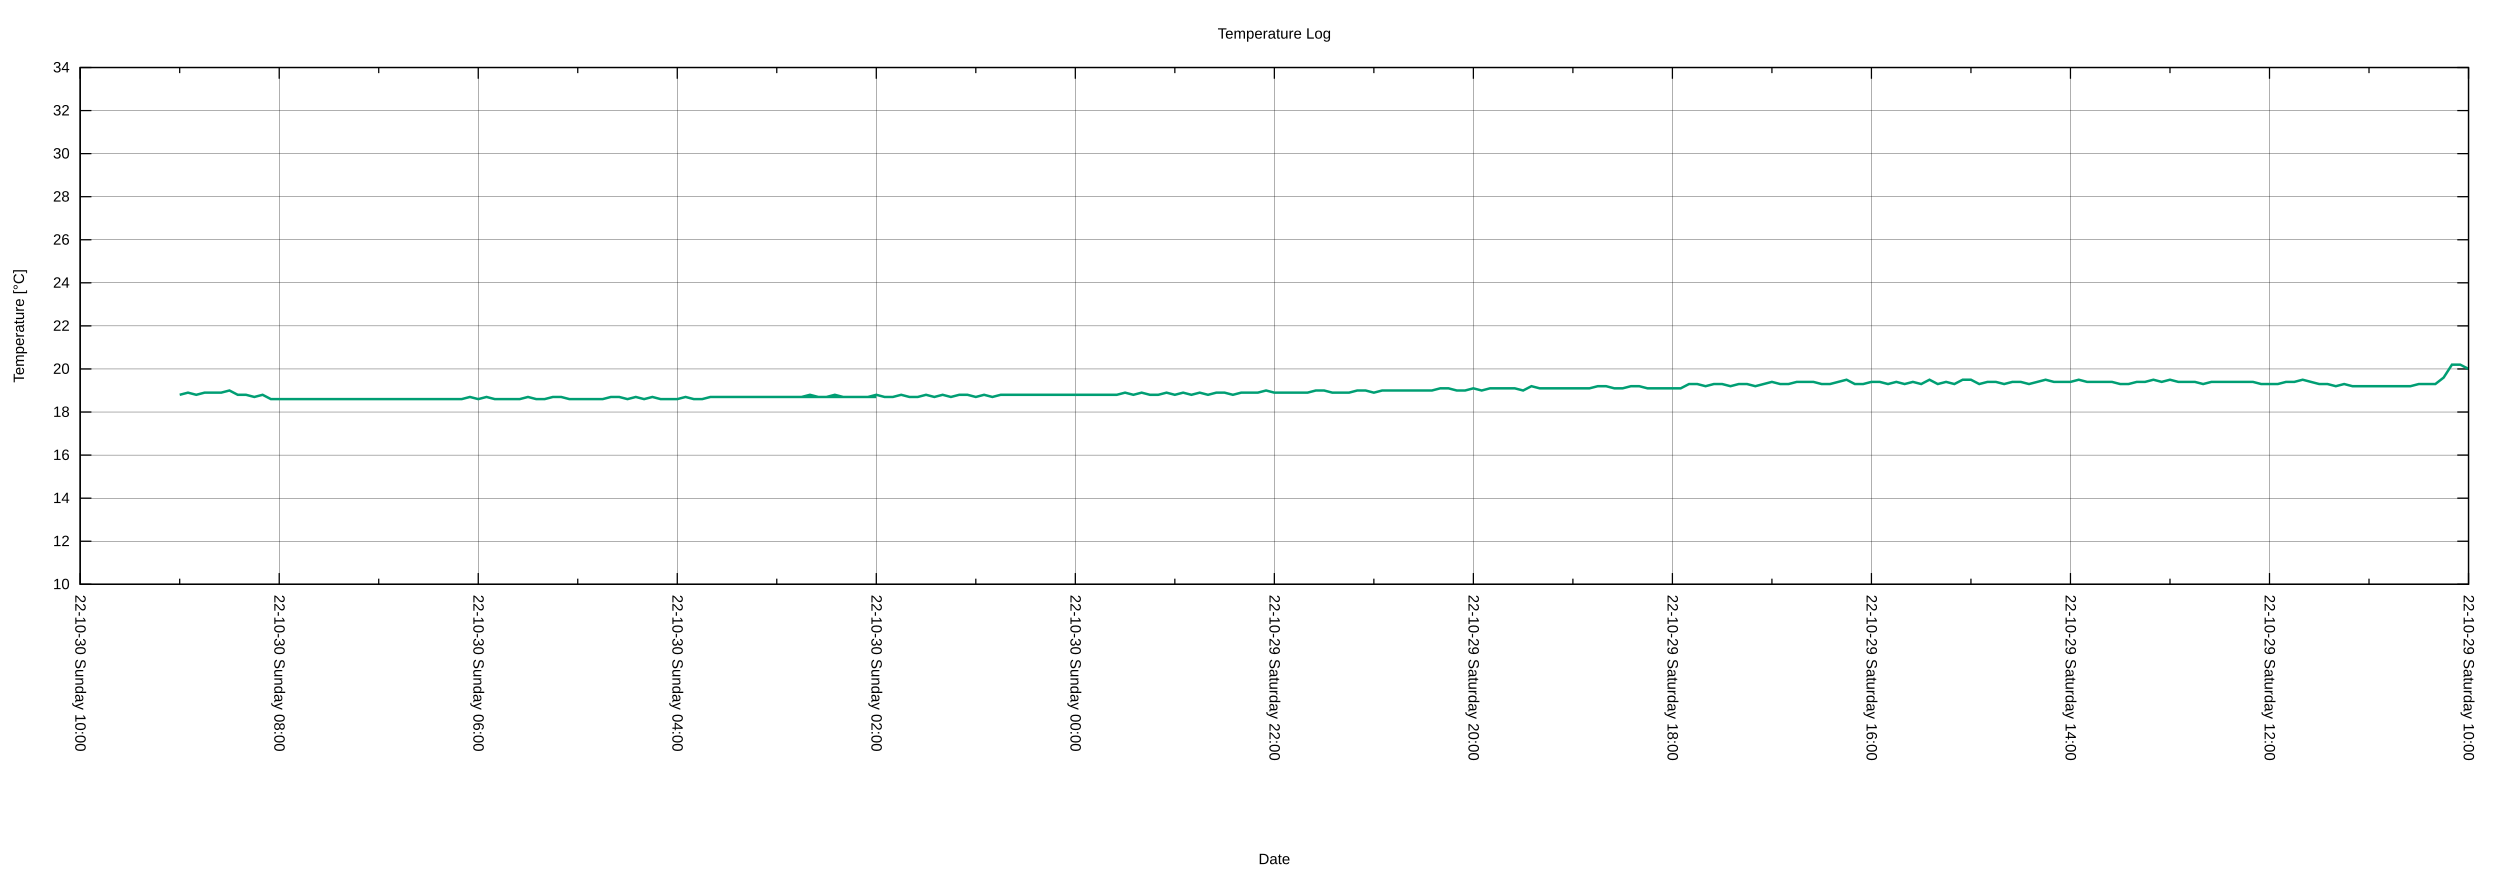
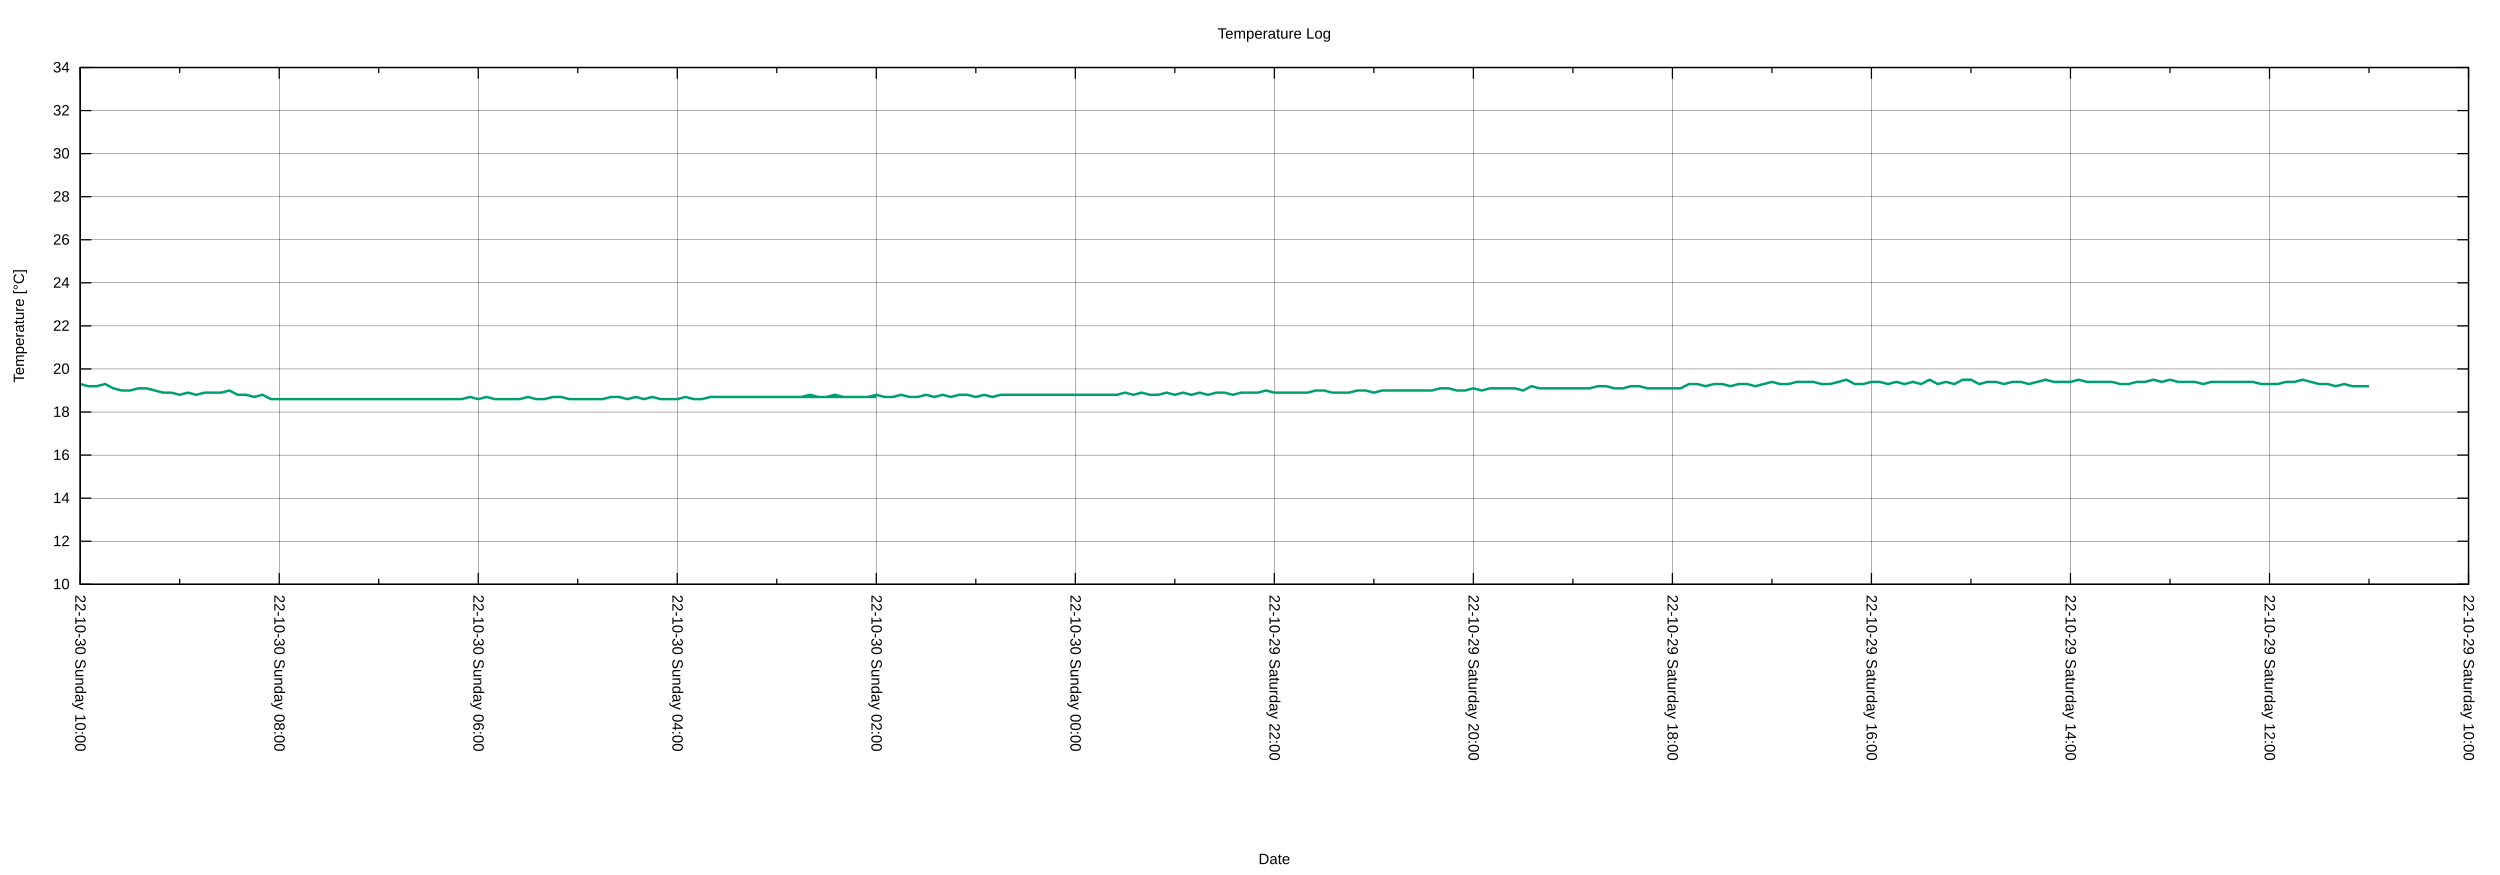
<svg xmlns="http://www.w3.org/2000/svg" xmlns:xlink="http://www.w3.org/1999/xlink" width="2000" height="700" viewBox="0 0 2000 700">
  <g id="gnuplot_canvas">
    <rect x="0" y="0" width="2000" height="700" fill="none" />
    <defs>
      <circle id="gpDot" r="0.5" stroke-width="0.5" stroke="currentColor" />
      <path id="gpPt0" stroke-width="0.222" stroke="currentColor" d="M-1,0 h2 M0,-1 v2" />
      <path id="gpPt1" stroke-width="0.222" stroke="currentColor" d="M-1,-1 L1,1 M1,-1 L-1,1" />
      <path id="gpPt2" stroke-width="0.222" stroke="currentColor" d="M-1,0 L1,0 M0,-1 L0,1 M-1,-1 L1,1 M-1,1 L1,-1" />
      <rect id="gpPt3" stroke-width="0.222" stroke="currentColor" x="-1" y="-1" width="2" height="2" />
      <rect id="gpPt4" stroke-width="0.222" stroke="currentColor" fill="currentColor" x="-1" y="-1" width="2" height="2" />
      <circle id="gpPt5" stroke-width="0.222" stroke="currentColor" cx="0" cy="0" r="1" />
      <use xlink:href="#gpPt5" id="gpPt6" fill="currentColor" stroke="none" />
      <path id="gpPt7" stroke-width="0.222" stroke="currentColor" d="M0,-1.33 L-1.33,0.67 L1.33,0.67 z" />
      <use xlink:href="#gpPt7" id="gpPt8" fill="currentColor" stroke="none" />
      <use xlink:href="#gpPt7" id="gpPt9" stroke="currentColor" transform="rotate(180)" />
      <use xlink:href="#gpPt9" id="gpPt10" fill="currentColor" stroke="none" />
      <use xlink:href="#gpPt3" id="gpPt11" stroke="currentColor" transform="rotate(45)" />
      <use xlink:href="#gpPt11" id="gpPt12" fill="currentColor" stroke="none" />
      <path id="gpPt13" stroke-width="0.222" stroke="currentColor" d="M0,1.330 L1.265,0.411 L0.782,-1.067 L-0.782,-1.076 L-1.265,0.411 z" />
      <use xlink:href="#gpPt13" id="gpPt14" fill="currentColor" stroke="none" />
      <filter id="textbox" filterUnits="objectBoundingBox" x="0" y="0" height="1" width="1">
        <feFlood flood-color="white" flood-opacity="1" result="bgnd" />
        <feComposite in="SourceGraphic" in2="bgnd" operator="atop" />
      </filter>
      <filter id="greybox" filterUnits="objectBoundingBox" x="0" y="0" height="1" width="1">
        <feFlood flood-color="lightgrey" flood-opacity="1" result="grey" />
        <feComposite in="SourceGraphic" in2="grey" operator="atop" />
      </filter>
    </defs>
    <g fill="none" color="white" stroke="currentColor" stroke-width="1.00" stroke-linecap="butt" stroke-linejoin="miter">
</g>
    <g fill="none" color="black" stroke="currentColor" stroke-width="1.00" stroke-linecap="butt" stroke-linejoin="miter">
</g>
    <g fill="none" color="black" stroke="black" stroke-width="0.25" stroke-linecap="butt" stroke-linejoin="miter">
</g>
    <g fill="none" color="black" stroke="currentColor" stroke-width="0.25" stroke-linecap="butt" stroke-linejoin="miter">
      <path stroke="black" class="gridline" d="M64.14,467.43 L1974.82,467.43  " />
    </g>
    <g fill="none" color="black" stroke="black" stroke-width="1.00" stroke-linecap="butt" stroke-linejoin="miter">
</g>
    <g fill="none" color="black" stroke="currentColor" stroke-width="1.00" stroke-linecap="butt" stroke-linejoin="miter">
      <path stroke="black" d="M64.14,467.43 L73.14,467.43 M1974.82,467.43 L1965.82,467.43  " />
      <g transform="translate(55.75,471.33)" stroke="none" fill="black" font-family="Arial" font-size="12.00" text-anchor="end">
        <text>
          <tspan font-family="Arial"> 10</tspan>
        </text>
      </g>
    </g>
    <g fill="none" color="black" stroke="currentColor" stroke-width="1.00" stroke-linecap="butt" stroke-linejoin="miter">
</g>
    <g fill="none" color="black" stroke="black" stroke-width="0.25" stroke-linecap="butt" stroke-linejoin="miter">
</g>
    <g fill="none" color="black" stroke="currentColor" stroke-width="0.25" stroke-linecap="butt" stroke-linejoin="miter">
      <path stroke="black" class="gridline" d="M64.14,432.98 L1974.82,432.98  " />
    </g>
    <g fill="none" color="black" stroke="black" stroke-width="1.00" stroke-linecap="butt" stroke-linejoin="miter">
</g>
    <g fill="none" color="black" stroke="currentColor" stroke-width="1.00" stroke-linecap="butt" stroke-linejoin="miter">
      <path stroke="black" d="M64.14,432.98 L73.14,432.98 M1974.82,432.98 L1965.82,432.98  " />
      <g transform="translate(55.75,436.88)" stroke="none" fill="black" font-family="Arial" font-size="12.00" text-anchor="end">
        <text>
          <tspan font-family="Arial"> 12</tspan>
        </text>
      </g>
    </g>
    <g fill="none" color="black" stroke="currentColor" stroke-width="1.00" stroke-linecap="butt" stroke-linejoin="miter">
</g>
    <g fill="none" color="black" stroke="black" stroke-width="0.25" stroke-linecap="butt" stroke-linejoin="miter">
</g>
    <g fill="none" color="black" stroke="currentColor" stroke-width="0.25" stroke-linecap="butt" stroke-linejoin="miter">
      <path stroke="black" class="gridline" d="M64.14,398.53 L1974.82,398.53  " />
    </g>
    <g fill="none" color="black" stroke="black" stroke-width="1.00" stroke-linecap="butt" stroke-linejoin="miter">
</g>
    <g fill="none" color="black" stroke="currentColor" stroke-width="1.00" stroke-linecap="butt" stroke-linejoin="miter">
      <path stroke="black" d="M64.14,398.53 L73.14,398.53 M1974.82,398.53 L1965.82,398.53  " />
      <g transform="translate(55.75,402.43)" stroke="none" fill="black" font-family="Arial" font-size="12.00" text-anchor="end">
        <text>
          <tspan font-family="Arial"> 14</tspan>
        </text>
      </g>
    </g>
    <g fill="none" color="black" stroke="currentColor" stroke-width="1.00" stroke-linecap="butt" stroke-linejoin="miter">
</g>
    <g fill="none" color="black" stroke="black" stroke-width="0.25" stroke-linecap="butt" stroke-linejoin="miter">
</g>
    <g fill="none" color="black" stroke="currentColor" stroke-width="0.25" stroke-linecap="butt" stroke-linejoin="miter">
      <path stroke="black" class="gridline" d="M64.14,364.07 L1974.82,364.07  " />
    </g>
    <g fill="none" color="black" stroke="black" stroke-width="1.00" stroke-linecap="butt" stroke-linejoin="miter">
</g>
    <g fill="none" color="black" stroke="currentColor" stroke-width="1.00" stroke-linecap="butt" stroke-linejoin="miter">
      <path stroke="black" d="M64.14,364.07 L73.14,364.07 M1974.82,364.07 L1965.82,364.07  " />
      <g transform="translate(55.75,367.97)" stroke="none" fill="black" font-family="Arial" font-size="12.00" text-anchor="end">
        <text>
          <tspan font-family="Arial"> 16</tspan>
        </text>
      </g>
    </g>
    <g fill="none" color="black" stroke="currentColor" stroke-width="1.00" stroke-linecap="butt" stroke-linejoin="miter">
</g>
    <g fill="none" color="black" stroke="black" stroke-width="0.25" stroke-linecap="butt" stroke-linejoin="miter">
</g>
    <g fill="none" color="black" stroke="currentColor" stroke-width="0.25" stroke-linecap="butt" stroke-linejoin="miter">
      <path stroke="black" class="gridline" d="M64.14,329.62 L1974.82,329.62  " />
    </g>
    <g fill="none" color="black" stroke="black" stroke-width="1.00" stroke-linecap="butt" stroke-linejoin="miter">
</g>
    <g fill="none" color="black" stroke="currentColor" stroke-width="1.00" stroke-linecap="butt" stroke-linejoin="miter">
      <path stroke="black" d="M64.14,329.62 L73.14,329.62 M1974.82,329.62 L1965.82,329.62  " />
      <g transform="translate(55.75,333.52)" stroke="none" fill="black" font-family="Arial" font-size="12.00" text-anchor="end">
        <text>
          <tspan font-family="Arial"> 18</tspan>
        </text>
      </g>
    </g>
    <g fill="none" color="black" stroke="currentColor" stroke-width="1.00" stroke-linecap="butt" stroke-linejoin="miter">
</g>
    <g fill="none" color="black" stroke="black" stroke-width="0.25" stroke-linecap="butt" stroke-linejoin="miter">
</g>
    <g fill="none" color="black" stroke="currentColor" stroke-width="0.25" stroke-linecap="butt" stroke-linejoin="miter">
      <path stroke="black" class="gridline" d="M64.14,295.17 L1974.82,295.17  " />
    </g>
    <g fill="none" color="black" stroke="black" stroke-width="1.00" stroke-linecap="butt" stroke-linejoin="miter">
</g>
    <g fill="none" color="black" stroke="currentColor" stroke-width="1.00" stroke-linecap="butt" stroke-linejoin="miter">
      <path stroke="black" d="M64.14,295.17 L73.14,295.17 M1974.82,295.17 L1965.82,295.17  " />
      <g transform="translate(55.75,299.07)" stroke="none" fill="black" font-family="Arial" font-size="12.00" text-anchor="end">
        <text>
          <tspan font-family="Arial"> 20</tspan>
        </text>
      </g>
    </g>
    <g fill="none" color="black" stroke="currentColor" stroke-width="1.00" stroke-linecap="butt" stroke-linejoin="miter">
</g>
    <g fill="none" color="black" stroke="black" stroke-width="0.25" stroke-linecap="butt" stroke-linejoin="miter">
</g>
    <g fill="none" color="black" stroke="currentColor" stroke-width="0.25" stroke-linecap="butt" stroke-linejoin="miter">
      <path stroke="black" class="gridline" d="M64.14,260.72 L1974.82,260.72  " />
    </g>
    <g fill="none" color="black" stroke="black" stroke-width="1.00" stroke-linecap="butt" stroke-linejoin="miter">
</g>
    <g fill="none" color="black" stroke="currentColor" stroke-width="1.00" stroke-linecap="butt" stroke-linejoin="miter">
      <path stroke="black" d="M64.14,260.72 L73.14,260.72 M1974.82,260.72 L1965.82,260.72  " />
      <g transform="translate(55.75,264.62)" stroke="none" fill="black" font-family="Arial" font-size="12.00" text-anchor="end">
        <text>
          <tspan font-family="Arial"> 22</tspan>
        </text>
      </g>
    </g>
    <g fill="none" color="black" stroke="currentColor" stroke-width="1.00" stroke-linecap="butt" stroke-linejoin="miter">
</g>
    <g fill="none" color="black" stroke="black" stroke-width="0.25" stroke-linecap="butt" stroke-linejoin="miter">
</g>
    <g fill="none" color="black" stroke="currentColor" stroke-width="0.25" stroke-linecap="butt" stroke-linejoin="miter">
      <path stroke="black" class="gridline" d="M64.14,226.27 L1974.82,226.27  " />
    </g>
    <g fill="none" color="black" stroke="black" stroke-width="1.00" stroke-linecap="butt" stroke-linejoin="miter">
</g>
    <g fill="none" color="black" stroke="currentColor" stroke-width="1.00" stroke-linecap="butt" stroke-linejoin="miter">
      <path stroke="black" d="M64.14,226.27 L73.14,226.27 M1974.82,226.27 L1965.82,226.27  " />
      <g transform="translate(55.75,230.17)" stroke="none" fill="black" font-family="Arial" font-size="12.00" text-anchor="end">
        <text>
          <tspan font-family="Arial"> 24</tspan>
        </text>
      </g>
    </g>
    <g fill="none" color="black" stroke="currentColor" stroke-width="1.00" stroke-linecap="butt" stroke-linejoin="miter">
</g>
    <g fill="none" color="black" stroke="black" stroke-width="0.25" stroke-linecap="butt" stroke-linejoin="miter">
</g>
    <g fill="none" color="black" stroke="currentColor" stroke-width="0.25" stroke-linecap="butt" stroke-linejoin="miter">
      <path stroke="black" class="gridline" d="M64.14,191.82 L1974.82,191.82  " />
    </g>
    <g fill="none" color="black" stroke="black" stroke-width="1.00" stroke-linecap="butt" stroke-linejoin="miter">
</g>
    <g fill="none" color="black" stroke="currentColor" stroke-width="1.00" stroke-linecap="butt" stroke-linejoin="miter">
      <path stroke="black" d="M64.14,191.82 L73.14,191.82 M1974.82,191.82 L1965.82,191.82  " />
      <g transform="translate(55.75,195.72)" stroke="none" fill="black" font-family="Arial" font-size="12.00" text-anchor="end">
        <text>
          <tspan font-family="Arial"> 26</tspan>
        </text>
      </g>
    </g>
    <g fill="none" color="black" stroke="currentColor" stroke-width="1.00" stroke-linecap="butt" stroke-linejoin="miter">
</g>
    <g fill="none" color="black" stroke="black" stroke-width="0.25" stroke-linecap="butt" stroke-linejoin="miter">
</g>
    <g fill="none" color="black" stroke="currentColor" stroke-width="0.25" stroke-linecap="butt" stroke-linejoin="miter">
      <path stroke="black" class="gridline" d="M64.14,157.36 L1974.82,157.36  " />
    </g>
    <g fill="none" color="black" stroke="black" stroke-width="1.00" stroke-linecap="butt" stroke-linejoin="miter">
</g>
    <g fill="none" color="black" stroke="currentColor" stroke-width="1.00" stroke-linecap="butt" stroke-linejoin="miter">
      <path stroke="black" d="M64.14,157.36 L73.14,157.36 M1974.82,157.36 L1965.82,157.36  " />
      <g transform="translate(55.75,161.26)" stroke="none" fill="black" font-family="Arial" font-size="12.00" text-anchor="end">
        <text>
          <tspan font-family="Arial"> 28</tspan>
        </text>
      </g>
    </g>
    <g fill="none" color="black" stroke="currentColor" stroke-width="1.00" stroke-linecap="butt" stroke-linejoin="miter">
</g>
    <g fill="none" color="black" stroke="black" stroke-width="0.25" stroke-linecap="butt" stroke-linejoin="miter">
</g>
    <g fill="none" color="black" stroke="currentColor" stroke-width="0.25" stroke-linecap="butt" stroke-linejoin="miter">
      <path stroke="black" class="gridline" d="M64.14,122.91 L1974.82,122.91  " />
    </g>
    <g fill="none" color="black" stroke="black" stroke-width="1.00" stroke-linecap="butt" stroke-linejoin="miter">
</g>
    <g fill="none" color="black" stroke="currentColor" stroke-width="1.00" stroke-linecap="butt" stroke-linejoin="miter">
      <path stroke="black" d="M64.14,122.91 L73.14,122.91 M1974.82,122.91 L1965.82,122.91  " />
      <g transform="translate(55.75,126.81)" stroke="none" fill="black" font-family="Arial" font-size="12.00" text-anchor="end">
        <text>
          <tspan font-family="Arial"> 30</tspan>
        </text>
      </g>
    </g>
    <g fill="none" color="black" stroke="currentColor" stroke-width="1.00" stroke-linecap="butt" stroke-linejoin="miter">
</g>
    <g fill="none" color="black" stroke="black" stroke-width="0.25" stroke-linecap="butt" stroke-linejoin="miter">
</g>
    <g fill="none" color="black" stroke="currentColor" stroke-width="0.25" stroke-linecap="butt" stroke-linejoin="miter">
      <path stroke="black" class="gridline" d="M64.14,88.46 L1974.82,88.46  " />
    </g>
    <g fill="none" color="black" stroke="black" stroke-width="1.00" stroke-linecap="butt" stroke-linejoin="miter">
</g>
    <g fill="none" color="black" stroke="currentColor" stroke-width="1.00" stroke-linecap="butt" stroke-linejoin="miter">
      <path stroke="black" d="M64.14,88.46 L73.14,88.46 M1974.82,88.46 L1965.82,88.46  " />
      <g transform="translate(55.75,92.36)" stroke="none" fill="black" font-family="Arial" font-size="12.00" text-anchor="end">
        <text>
          <tspan font-family="Arial"> 32</tspan>
        </text>
      </g>
    </g>
    <g fill="none" color="black" stroke="currentColor" stroke-width="1.00" stroke-linecap="butt" stroke-linejoin="miter">
</g>
    <g fill="none" color="black" stroke="black" stroke-width="0.25" stroke-linecap="butt" stroke-linejoin="miter">
</g>
    <g fill="none" color="black" stroke="currentColor" stroke-width="0.25" stroke-linecap="butt" stroke-linejoin="miter">
      <path stroke="black" class="gridline" d="M64.14,54.01 L1974.82,54.01  " />
    </g>
    <g fill="none" color="black" stroke="black" stroke-width="1.00" stroke-linecap="butt" stroke-linejoin="miter">
</g>
    <g fill="none" color="black" stroke="currentColor" stroke-width="1.00" stroke-linecap="butt" stroke-linejoin="miter">
      <path stroke="black" d="M64.14,54.01 L73.14,54.01 M1974.82,54.01 L1965.82,54.01  " />
      <g transform="translate(55.75,57.91)" stroke="none" fill="black" font-family="Arial" font-size="12.00" text-anchor="end">
        <text>
          <tspan font-family="Arial"> 34</tspan>
        </text>
      </g>
    </g>
    <g fill="none" color="black" stroke="currentColor" stroke-width="1.00" stroke-linecap="butt" stroke-linejoin="miter">
</g>
    <g fill="none" color="black" stroke="black" stroke-width="0.25" stroke-linecap="butt" stroke-linejoin="miter">
</g>
    <g fill="none" color="black" stroke="currentColor" stroke-width="0.25" stroke-linecap="butt" stroke-linejoin="miter">
      <path stroke="black" class="gridline" d="M1974.82,467.43 L1974.82,54.01  " />
    </g>
    <g fill="none" color="black" stroke="black" stroke-width="1.00" stroke-linecap="butt" stroke-linejoin="miter">
</g>
    <g fill="none" color="black" stroke="currentColor" stroke-width="1.00" stroke-linecap="butt" stroke-linejoin="miter">
      <path stroke="black" d="M1974.82,467.43 L1974.82,458.43 M1974.82,54.01 L1974.82,63.01  " />
      <g transform="translate(1970.92,475.82) rotate(90)" stroke="none" fill="black" font-family="Arial" font-size="12.00" text-anchor="start">
        <text>
          <tspan font-family="Arial">22-10-29 Saturday 10:00</tspan>
        </text>
      </g>
    </g>
    <g fill="none" color="black" stroke="currentColor" stroke-width="1.00" stroke-linecap="butt" stroke-linejoin="miter">
      <path stroke="black" d="M1895.21,467.43 L1895.21,462.93 M1895.21,54.01 L1895.21,58.51  " />
    </g>
    <g fill="none" color="black" stroke="black" stroke-width="0.25" stroke-linecap="butt" stroke-linejoin="miter">
</g>
    <g fill="none" color="black" stroke="currentColor" stroke-width="0.25" stroke-linecap="butt" stroke-linejoin="miter">
      <path stroke="black" class="gridline" d="M1815.60,467.43 L1815.60,54.01  " />
    </g>
    <g fill="none" color="black" stroke="black" stroke-width="1.00" stroke-linecap="butt" stroke-linejoin="miter">
</g>
    <g fill="none" color="black" stroke="currentColor" stroke-width="1.00" stroke-linecap="butt" stroke-linejoin="miter">
      <path stroke="black" d="M1815.60,467.43 L1815.60,458.43 M1815.60,54.01 L1815.60,63.01  " />
      <g transform="translate(1811.70,475.82) rotate(90)" stroke="none" fill="black" font-family="Arial" font-size="12.00" text-anchor="start">
        <text>
          <tspan font-family="Arial">22-10-29 Saturday 12:00</tspan>
        </text>
      </g>
    </g>
    <g fill="none" color="black" stroke="currentColor" stroke-width="1.00" stroke-linecap="butt" stroke-linejoin="miter">
      <path stroke="black" d="M1735.99,467.43 L1735.99,462.93 M1735.99,54.01 L1735.99,58.51  " />
    </g>
    <g fill="none" color="black" stroke="black" stroke-width="0.25" stroke-linecap="butt" stroke-linejoin="miter">
</g>
    <g fill="none" color="black" stroke="currentColor" stroke-width="0.25" stroke-linecap="butt" stroke-linejoin="miter">
      <path stroke="black" class="gridline" d="M1656.37,467.43 L1656.37,54.01  " />
    </g>
    <g fill="none" color="black" stroke="black" stroke-width="1.00" stroke-linecap="butt" stroke-linejoin="miter">
</g>
    <g fill="none" color="black" stroke="currentColor" stroke-width="1.00" stroke-linecap="butt" stroke-linejoin="miter">
      <path stroke="black" d="M1656.37,467.43 L1656.37,458.43 M1656.37,54.01 L1656.37,63.01  " />
      <g transform="translate(1652.47,475.82) rotate(90)" stroke="none" fill="black" font-family="Arial" font-size="12.00" text-anchor="start">
        <text>
          <tspan font-family="Arial">22-10-29 Saturday 14:00</tspan>
        </text>
      </g>
    </g>
    <g fill="none" color="black" stroke="currentColor" stroke-width="1.00" stroke-linecap="butt" stroke-linejoin="miter">
      <path stroke="black" d="M1576.76,467.43 L1576.76,462.93 M1576.76,54.01 L1576.76,58.51  " />
    </g>
    <g fill="none" color="black" stroke="black" stroke-width="0.25" stroke-linecap="butt" stroke-linejoin="miter">
</g>
    <g fill="none" color="black" stroke="currentColor" stroke-width="0.25" stroke-linecap="butt" stroke-linejoin="miter">
      <path stroke="black" class="gridline" d="M1497.15,467.43 L1497.15,54.01  " />
    </g>
    <g fill="none" color="black" stroke="black" stroke-width="1.00" stroke-linecap="butt" stroke-linejoin="miter">
</g>
    <g fill="none" color="black" stroke="currentColor" stroke-width="1.00" stroke-linecap="butt" stroke-linejoin="miter">
      <path stroke="black" d="M1497.15,467.43 L1497.15,458.43 M1497.15,54.01 L1497.15,63.01  " />
      <g transform="translate(1493.25,475.82) rotate(90)" stroke="none" fill="black" font-family="Arial" font-size="12.00" text-anchor="start">
        <text>
          <tspan font-family="Arial">22-10-29 Saturday 16:00</tspan>
        </text>
      </g>
    </g>
    <g fill="none" color="black" stroke="currentColor" stroke-width="1.00" stroke-linecap="butt" stroke-linejoin="miter">
      <path stroke="black" d="M1417.54,467.43 L1417.54,462.93 M1417.54,54.01 L1417.54,58.51  " />
    </g>
    <g fill="none" color="black" stroke="black" stroke-width="0.25" stroke-linecap="butt" stroke-linejoin="miter">
</g>
    <g fill="none" color="black" stroke="currentColor" stroke-width="0.25" stroke-linecap="butt" stroke-linejoin="miter">
      <path stroke="black" class="gridline" d="M1337.93,467.43 L1337.93,54.01  " />
    </g>
    <g fill="none" color="black" stroke="black" stroke-width="1.00" stroke-linecap="butt" stroke-linejoin="miter">
</g>
    <g fill="none" color="black" stroke="currentColor" stroke-width="1.00" stroke-linecap="butt" stroke-linejoin="miter">
      <path stroke="black" d="M1337.93,467.43 L1337.93,458.43 M1337.93,54.01 L1337.93,63.01  " />
      <g transform="translate(1334.03,475.82) rotate(90)" stroke="none" fill="black" font-family="Arial" font-size="12.00" text-anchor="start">
        <text>
          <tspan font-family="Arial">22-10-29 Saturday 18:00</tspan>
        </text>
      </g>
    </g>
    <g fill="none" color="black" stroke="currentColor" stroke-width="1.00" stroke-linecap="butt" stroke-linejoin="miter">
      <path stroke="black" d="M1258.32,467.43 L1258.32,462.93 M1258.32,54.01 L1258.32,58.51  " />
    </g>
    <g fill="none" color="black" stroke="black" stroke-width="0.25" stroke-linecap="butt" stroke-linejoin="miter">
</g>
    <g fill="none" color="black" stroke="currentColor" stroke-width="0.25" stroke-linecap="butt" stroke-linejoin="miter">
      <path stroke="black" class="gridline" d="M1178.70,467.43 L1178.70,54.01  " />
    </g>
    <g fill="none" color="black" stroke="black" stroke-width="1.00" stroke-linecap="butt" stroke-linejoin="miter">
</g>
    <g fill="none" color="black" stroke="currentColor" stroke-width="1.00" stroke-linecap="butt" stroke-linejoin="miter">
      <path stroke="black" d="M1178.70,467.43 L1178.70,458.43 M1178.70,54.01 L1178.70,63.01  " />
      <g transform="translate(1174.80,475.82) rotate(90)" stroke="none" fill="black" font-family="Arial" font-size="12.00" text-anchor="start">
        <text>
          <tspan font-family="Arial">22-10-29 Saturday 20:00</tspan>
        </text>
      </g>
    </g>
    <g fill="none" color="black" stroke="currentColor" stroke-width="1.00" stroke-linecap="butt" stroke-linejoin="miter">
      <path stroke="black" d="M1099.09,467.43 L1099.09,462.93 M1099.09,54.01 L1099.09,58.51  " />
    </g>
    <g fill="none" color="black" stroke="black" stroke-width="0.25" stroke-linecap="butt" stroke-linejoin="miter">
</g>
    <g fill="none" color="black" stroke="currentColor" stroke-width="0.25" stroke-linecap="butt" stroke-linejoin="miter">
      <path stroke="black" class="gridline" d="M1019.48,467.43 L1019.48,54.01  " />
    </g>
    <g fill="none" color="black" stroke="black" stroke-width="1.00" stroke-linecap="butt" stroke-linejoin="miter">
</g>
    <g fill="none" color="black" stroke="currentColor" stroke-width="1.00" stroke-linecap="butt" stroke-linejoin="miter">
      <path stroke="black" d="M1019.48,467.43 L1019.48,458.43 M1019.48,54.01 L1019.48,63.01  " />
      <g transform="translate(1015.58,475.82) rotate(90)" stroke="none" fill="black" font-family="Arial" font-size="12.00" text-anchor="start">
        <text>
          <tspan font-family="Arial">22-10-29 Saturday 22:00</tspan>
        </text>
      </g>
    </g>
    <g fill="none" color="black" stroke="currentColor" stroke-width="1.00" stroke-linecap="butt" stroke-linejoin="miter">
      <path stroke="black" d="M939.87,467.43 L939.87,462.93 M939.87,54.01 L939.87,58.51  " />
    </g>
    <g fill="none" color="black" stroke="black" stroke-width="0.25" stroke-linecap="butt" stroke-linejoin="miter">
</g>
    <g fill="none" color="black" stroke="currentColor" stroke-width="0.25" stroke-linecap="butt" stroke-linejoin="miter">
      <path stroke="black" class="gridline" d="M860.26,467.43 L860.26,54.01  " />
    </g>
    <g fill="none" color="black" stroke="black" stroke-width="1.00" stroke-linecap="butt" stroke-linejoin="miter">
</g>
    <g fill="none" color="black" stroke="currentColor" stroke-width="1.00" stroke-linecap="butt" stroke-linejoin="miter">
      <path stroke="black" d="M860.26,467.43 L860.26,458.43 M860.26,54.01 L860.26,63.01  " />
      <g transform="translate(856.36,475.82) rotate(90)" stroke="none" fill="black" font-family="Arial" font-size="12.00" text-anchor="start">
        <text>
          <tspan font-family="Arial">22-10-30 Sunday 00:00</tspan>
        </text>
      </g>
    </g>
    <g fill="none" color="black" stroke="currentColor" stroke-width="1.00" stroke-linecap="butt" stroke-linejoin="miter">
      <path stroke="black" d="M780.65,467.43 L780.65,462.93 M780.65,54.01 L780.65,58.51  " />
    </g>
    <g fill="none" color="black" stroke="black" stroke-width="0.25" stroke-linecap="butt" stroke-linejoin="miter">
</g>
    <g fill="none" color="black" stroke="currentColor" stroke-width="0.25" stroke-linecap="butt" stroke-linejoin="miter">
      <path stroke="black" class="gridline" d="M701.03,467.43 L701.03,54.01  " />
    </g>
    <g fill="none" color="black" stroke="black" stroke-width="1.00" stroke-linecap="butt" stroke-linejoin="miter">
</g>
    <g fill="none" color="black" stroke="currentColor" stroke-width="1.00" stroke-linecap="butt" stroke-linejoin="miter">
      <path stroke="black" d="M701.03,467.43 L701.03,458.43 M701.03,54.01 L701.03,63.01  " />
      <g transform="translate(697.13,475.82) rotate(90)" stroke="none" fill="black" font-family="Arial" font-size="12.00" text-anchor="start">
        <text>
          <tspan font-family="Arial">22-10-30 Sunday 02:00</tspan>
        </text>
      </g>
    </g>
    <g fill="none" color="black" stroke="currentColor" stroke-width="1.00" stroke-linecap="butt" stroke-linejoin="miter">
      <path stroke="black" d="M621.42,467.43 L621.42,462.93 M621.42,54.01 L621.42,58.51  " />
    </g>
    <g fill="none" color="black" stroke="black" stroke-width="0.25" stroke-linecap="butt" stroke-linejoin="miter">
</g>
    <g fill="none" color="black" stroke="currentColor" stroke-width="0.25" stroke-linecap="butt" stroke-linejoin="miter">
      <path stroke="black" class="gridline" d="M541.81,467.43 L541.81,54.01  " />
    </g>
    <g fill="none" color="black" stroke="black" stroke-width="1.00" stroke-linecap="butt" stroke-linejoin="miter">
</g>
    <g fill="none" color="black" stroke="currentColor" stroke-width="1.00" stroke-linecap="butt" stroke-linejoin="miter">
      <path stroke="black" d="M541.81,467.43 L541.81,458.43 M541.81,54.01 L541.81,63.01  " />
      <g transform="translate(537.91,475.82) rotate(90)" stroke="none" fill="black" font-family="Arial" font-size="12.00" text-anchor="start">
        <text>
          <tspan font-family="Arial">22-10-30 Sunday 04:00</tspan>
        </text>
      </g>
    </g>
    <g fill="none" color="black" stroke="currentColor" stroke-width="1.00" stroke-linecap="butt" stroke-linejoin="miter">
      <path stroke="black" d="M462.20,467.43 L462.20,462.93 M462.20,54.01 L462.20,58.51  " />
    </g>
    <g fill="none" color="black" stroke="black" stroke-width="0.25" stroke-linecap="butt" stroke-linejoin="miter">
</g>
    <g fill="none" color="black" stroke="currentColor" stroke-width="0.25" stroke-linecap="butt" stroke-linejoin="miter">
      <path stroke="black" class="gridline" d="M382.59,467.43 L382.59,54.01  " />
    </g>
    <g fill="none" color="black" stroke="black" stroke-width="1.00" stroke-linecap="butt" stroke-linejoin="miter">
</g>
    <g fill="none" color="black" stroke="currentColor" stroke-width="1.00" stroke-linecap="butt" stroke-linejoin="miter">
      <path stroke="black" d="M382.59,467.43 L382.59,458.43 M382.59,54.01 L382.59,63.01  " />
      <g transform="translate(378.69,475.82) rotate(90)" stroke="none" fill="black" font-family="Arial" font-size="12.00" text-anchor="start">
        <text>
          <tspan font-family="Arial">22-10-30 Sunday 06:00</tspan>
        </text>
      </g>
    </g>
    <g fill="none" color="black" stroke="currentColor" stroke-width="1.00" stroke-linecap="butt" stroke-linejoin="miter">
      <path stroke="black" d="M302.98,467.43 L302.98,462.93 M302.98,54.01 L302.98,58.51  " />
    </g>
    <g fill="none" color="black" stroke="black" stroke-width="0.25" stroke-linecap="butt" stroke-linejoin="miter">
</g>
    <g fill="none" color="black" stroke="currentColor" stroke-width="0.25" stroke-linecap="butt" stroke-linejoin="miter">
      <path stroke="black" class="gridline" d="M223.36,467.43 L223.36,54.01  " />
    </g>
    <g fill="none" color="black" stroke="black" stroke-width="1.00" stroke-linecap="butt" stroke-linejoin="miter">
</g>
    <g fill="none" color="black" stroke="currentColor" stroke-width="1.00" stroke-linecap="butt" stroke-linejoin="miter">
      <path stroke="black" d="M223.36,467.43 L223.36,458.43 M223.36,54.01 L223.36,63.01  " />
      <g transform="translate(219.46,475.82) rotate(90)" stroke="none" fill="black" font-family="Arial" font-size="12.00" text-anchor="start">
        <text>
          <tspan font-family="Arial">22-10-30 Sunday 08:00</tspan>
        </text>
      </g>
    </g>
    <g fill="none" color="black" stroke="currentColor" stroke-width="1.00" stroke-linecap="butt" stroke-linejoin="miter">
      <path stroke="black" d="M143.75,467.43 L143.75,462.93 M143.75,54.01 L143.75,58.51  " />
    </g>
    <g fill="none" color="black" stroke="black" stroke-width="0.25" stroke-linecap="butt" stroke-linejoin="miter">
</g>
    <g fill="none" color="black" stroke="currentColor" stroke-width="0.25" stroke-linecap="butt" stroke-linejoin="miter">
      <path stroke="black" class="gridline" d="M64.14,467.43 L64.14,54.01  " />
    </g>
    <g fill="none" color="black" stroke="black" stroke-width="1.00" stroke-linecap="butt" stroke-linejoin="miter">
</g>
    <g fill="none" color="black" stroke="currentColor" stroke-width="1.00" stroke-linecap="butt" stroke-linejoin="miter">
      <path stroke="black" d="M64.14,467.43 L64.14,458.43 M64.14,54.01 L64.14,63.01  " />
      <g transform="translate(60.24,475.82) rotate(90)" stroke="none" fill="black" font-family="Arial" font-size="12.00" text-anchor="start">
        <text>
          <tspan font-family="Arial">22-10-30 Sunday 10:00</tspan>
        </text>
      </g>
    </g>
    <g fill="none" color="black" stroke="currentColor" stroke-width="1.00" stroke-linecap="butt" stroke-linejoin="miter">
</g>
    <g fill="none" color="black" stroke="currentColor" stroke-width="1.00" stroke-linecap="butt" stroke-linejoin="miter">
      <path stroke="black" d="M64.14,54.01 L64.14,467.43 L1974.82,467.43 L1974.82,54.01 L64.14,54.01 Z  " />
    </g>
    <g fill="none" color="black" stroke="currentColor" stroke-width="1.00" stroke-linecap="butt" stroke-linejoin="miter">
      <g transform="translate(19.18,260.72) rotate(270)" stroke="none" fill="black" font-family="Arial" font-size="12.00" text-anchor="middle">
        <text>
          <tspan font-family="Arial">Temperature [°C]</tspan>
        </text>
      </g>
    </g>
    <g fill="none" color="black" stroke="currentColor" stroke-width="1.00" stroke-linecap="butt" stroke-linejoin="miter">
      <g transform="translate(1019.48,691.30)" stroke="none" fill="black" font-family="Arial" font-size="12.00" text-anchor="middle">
        <text>
          <tspan font-family="Arial">Date</tspan>
        </text>
      </g>
    </g>
    <g fill="none" color="black" stroke="currentColor" stroke-width="1.00" stroke-linecap="butt" stroke-linejoin="miter">
</g>
    <g id="gnuplot_plot_1">
      <g fill="none" color="white" stroke="currentColor" stroke-width="2.00" stroke-linecap="butt" stroke-linejoin="miter">
</g>
      <g fill="none" color="black" stroke="currentColor" stroke-width="2.00" stroke-linecap="butt" stroke-linejoin="miter">
-         <path stroke="rgb(  0, 158, 115)" d="M143.75,315.84 L150.39,314.12 L157.02,315.84 L163.65,314.12 L170.29,314.12 L176.92,314.12 L183.56,312.40 L190.19,315.84   L196.83,315.84 L203.46,317.57 L210.09,315.84 L216.73,319.29 L223.36,319.29 L230.00,319.29 L236.63,319.29 L243.27,319.29   L249.90,319.29 L256.53,319.29 L263.17,319.29 L269.80,319.29 L276.44,319.29 L283.07,319.29 L289.71,319.29 L296.34,319.29   L302.98,319.29 L309.61,319.29 L316.24,319.29 L322.88,319.29 L329.51,319.29 L336.15,319.29 L342.78,319.29 L349.42,319.29   L356.05,319.29 L362.68,319.29 L369.32,319.29 L375.95,317.57 L382.59,319.29 L389.22,317.57 L395.86,319.29 L402.49,319.29   L409.12,319.29 L415.76,319.29 L422.39,317.57 L429.03,319.29 L435.66,319.29 L442.30,317.57 L448.93,317.57 L455.56,319.29   L462.20,319.29 L468.83,319.29 L475.47,319.29 L482.10,319.29 L488.74,317.57 L495.37,317.57 L502.00,319.29 L508.64,317.57   L515.27,319.29 L521.91,317.57 L528.54,319.29 L535.18,319.29 L541.81,319.29 L548.44,317.57 L555.08,319.29 L561.71,319.29   L568.35,317.57 L574.98,317.57 L581.62,317.57 L588.25,317.57 L594.88,317.57 L601.52,317.57 L608.15,317.57 L614.79,317.57   L621.42,317.57 L628.06,317.57 L634.69,317.57 L641.32,317.57 L647.96,317.57 L654.59,317.57 L661.23,317.57 L667.86,315.84   L674.50,317.57 L681.13,317.57 L687.76,317.57 L694.40,317.57 L701.03,317.57 L628.06,317.57 L634.69,317.57 L641.32,317.57   L647.96,315.84 L654.59,317.57 L661.23,317.57 L667.86,317.57 L674.50,317.57 L681.13,317.57 L687.76,317.57 L694.40,317.57   L701.03,315.84 L707.67,317.57 L714.30,317.57 L720.94,315.84 L727.57,317.57 L734.20,317.57 L740.84,315.84 L747.47,317.57   L754.11,315.84 L760.74,317.57 L767.38,315.84 L774.01,315.84 L780.65,317.57 L787.28,315.84 L793.91,317.57 L800.55,315.84   L807.18,315.84 L813.82,315.84 L820.45,315.84 L827.09,315.84 L833.72,315.84 L840.35,315.84 L846.99,315.84 L853.62,315.84   L860.26,315.84 L866.89,315.84 L873.53,315.84 L880.16,315.84 L886.79,315.84 L893.43,315.84 L900.06,314.12 L906.70,315.84   L913.33,314.12 L919.97,315.84 L926.60,315.84 L933.23,314.12 L939.87,315.84 L946.50,314.12 L953.14,315.84 L959.77,314.12   L966.41,315.84 L973.04,314.12 L979.67,314.12 L986.31,315.84 L992.94,314.12 L999.58,314.12 L1006.21,314.12 L1012.85,312.40   L1019.48,314.12 L1026.11,314.12 L1032.75,314.12 L1039.38,314.12 L1046.02,314.12 L1052.65,312.40 L1059.29,312.40 L1065.92,314.12   L1072.55,314.12 L1079.19,314.12 L1085.82,312.40 L1092.46,312.40 L1099.09,314.12 L1105.73,312.40 L1112.36,312.40 L1118.99,312.40   L1125.63,312.40 L1132.26,312.40 L1138.90,312.40 L1145.53,312.40 L1152.17,310.67 L1158.80,310.67 L1165.43,312.40 L1172.07,312.40   L1178.70,310.67 L1185.34,312.40 L1191.97,310.67 L1198.61,310.67 L1205.24,310.67 L1211.87,310.67 L1218.51,312.40 L1225.14,308.95   L1231.78,310.67 L1238.41,310.67 L1245.05,310.67 L1251.68,310.67 L1258.32,310.67 L1264.95,310.67 L1271.58,310.67 L1278.22,308.95   L1284.85,308.95 L1291.49,310.67 L1298.12,310.67 L1304.76,308.95 L1311.39,308.95 L1318.02,310.67 L1324.66,310.67 L1331.29,310.67   L1337.93,310.67 L1344.56,310.67 L1351.20,307.23 L1357.83,307.23 L1364.46,308.95 L1371.10,307.23 L1377.73,307.23 L1384.37,308.95   L1391.00,307.23 L1397.64,307.23 L1404.27,308.95 L1410.90,307.23 L1417.54,305.51 L1424.17,307.23 L1430.81,307.23 L1437.44,305.51   L1444.08,305.51 L1450.71,305.51 L1457.34,307.23 L1463.98,307.23 L1470.61,305.51 L1477.25,303.78 L1483.88,307.23 L1490.52,307.23   L1497.15,305.51 L1503.78,305.51 L1510.42,307.23 L1517.05,305.51 L1523.69,307.23 L1530.32,305.51 L1536.96,307.23 L1543.59,303.78   L1550.22,307.23 L1556.86,305.51 L1563.49,307.23 L1570.13,303.78 L1576.76,303.78 L1583.40,307.23 L1590.03,305.51 L1596.66,305.51   L1603.30,307.23 L1609.93,305.51 L1616.57,305.51 L1623.20,307.23 L1629.84,305.51 L1636.47,303.78 L1643.10,305.51 L1649.74,305.51   L1656.37,305.51 L1663.01,303.78 L1669.64,305.51 L1676.28,305.51 L1682.91,305.51 L1689.54,305.51 L1696.18,307.23 L1702.81,307.23   L1709.45,305.51 L1716.08,305.51 L1722.72,303.78 L1729.35,305.51 L1735.99,303.78 L1742.62,305.51 L1749.25,305.51 L1755.89,305.51   L1762.52,307.23 L1769.16,305.51 L1775.79,305.51 L1782.43,305.51 L1789.06,305.51 L1795.69,305.51 L1802.33,305.51 L1808.96,307.23   L1815.60,307.23 L1822.23,307.23 L1828.87,305.51 L1835.50,305.51 L1842.13,303.78 L1848.77,305.51 L1855.40,307.23 L1862.04,307.23   L1868.67,308.95 L1875.31,307.23 L1881.94,308.95 L1888.57,308.95 L1895.21,308.95 L1901.84,308.95 L1908.48,308.95 L1915.11,308.95   L1921.75,308.95 L1928.38,308.95 L1935.01,307.23 L1941.65,307.23 L1948.28,307.23 L1954.92,302.06 L1961.55,291.73 L1968.19,291.73   L1974.82,295.17  " />
+         <path stroke="rgb(  0, 158, 115)" d="M64.14,307.23 L70.77,308.95 L77.41,308.95 L84.04,307.23 L90.68,310.67 L97.31,312.40 L103.95,312.40 L110.58,310.67   L117.21,310.67 L123.85,312.40 L130.48,314.12 L137.12,314.12 L143.75,315.84 L150.39,314.12 L157.02,315.84 L163.65,314.12   L170.29,314.12 L176.92,314.12 L183.56,312.40 L190.19,315.84 L196.83,315.84 L203.46,317.57 L210.09,315.84 L216.73,319.29   L223.36,319.29 L230.00,319.29 L236.63,319.29 L243.27,319.29 L249.90,319.29 L256.53,319.29 L263.17,319.29 L269.80,319.29   L276.44,319.29 L283.07,319.29 L289.71,319.29 L296.34,319.29 L302.98,319.29 L309.61,319.29 L316.24,319.29 L322.88,319.29   L329.51,319.29 L336.15,319.29 L342.78,319.29 L349.42,319.29 L356.05,319.29 L362.68,319.29 L369.32,319.29 L375.95,317.57   L382.59,319.29 L389.22,317.57 L395.86,319.29 L402.49,319.29 L409.12,319.29 L415.76,319.29 L422.39,317.57 L429.03,319.29   L435.66,319.29 L442.30,317.57 L448.93,317.57 L455.56,319.29 L462.20,319.29 L468.83,319.29 L475.47,319.29 L482.10,319.29   L488.74,317.57 L495.37,317.57 L502.00,319.29 L508.64,317.57 L515.27,319.29 L521.91,317.57 L528.54,319.29 L535.18,319.29   L541.81,319.29 L548.44,317.57 L555.08,319.29 L561.71,319.29 L568.35,317.57 L574.98,317.57 L581.62,317.57 L588.25,317.57   L594.88,317.57 L601.52,317.57 L608.15,317.57 L614.79,317.57 L621.42,317.57 L628.06,317.57 L634.69,317.57 L641.32,317.57   L647.96,317.57 L654.59,317.57 L661.23,317.57 L667.86,315.84 L674.50,317.57 L681.13,317.57 L687.76,317.57 L694.40,317.57   L701.03,317.57 L628.06,317.57 L634.69,317.57 L641.32,317.57 L647.96,315.84 L654.59,317.57 L661.23,317.57 L667.86,317.57   L674.50,317.57 L681.13,317.57 L687.76,317.57 L694.40,317.57 L701.03,315.84 L707.67,317.57 L714.30,317.57 L720.94,315.84   L727.57,317.57 L734.20,317.57 L740.84,315.84 L747.47,317.57 L754.11,315.84 L760.74,317.57 L767.38,315.84 L774.01,315.84   L780.65,317.57 L787.28,315.84 L793.91,317.57 L800.55,315.84 L807.18,315.84 L813.82,315.84 L820.45,315.84 L827.09,315.84   L833.72,315.84 L840.35,315.84 L846.99,315.84 L853.62,315.84 L860.26,315.84 L866.89,315.84 L873.53,315.84 L880.16,315.84   L886.79,315.84 L893.43,315.84 L900.06,314.12 L906.70,315.84 L913.33,314.12 L919.97,315.84 L926.60,315.84 L933.23,314.12   L939.87,315.84 L946.50,314.12 L953.14,315.84 L959.77,314.12 L966.41,315.84 L973.04,314.12 L979.67,314.12 L986.31,315.84   L992.94,314.12 L999.58,314.12 L1006.21,314.12 L1012.85,312.40 L1019.48,314.12 L1026.11,314.12 L1032.75,314.12 L1039.38,314.12   L1046.02,314.12 L1052.65,312.40 L1059.29,312.40 L1065.92,314.12 L1072.55,314.12 L1079.19,314.12 L1085.82,312.40 L1092.46,312.40   L1099.09,314.12 L1105.73,312.40 L1112.36,312.40 L1118.99,312.40 L1125.63,312.40 L1132.26,312.40 L1138.90,312.40 L1145.53,312.40   L1152.17,310.67 L1158.80,310.67 L1165.43,312.40 L1172.07,312.40 L1178.70,310.67 L1185.34,312.40 L1191.97,310.67 L1198.61,310.67   L1205.24,310.67 L1211.87,310.67 L1218.51,312.40 L1225.14,308.95 L1231.78,310.67 L1238.41,310.67 L1245.05,310.67 L1251.68,310.67   L1258.32,310.67 L1264.95,310.67 L1271.58,310.67 L1278.22,308.95 L1284.85,308.95 L1291.49,310.67 L1298.12,310.67 L1304.76,308.95   L1311.39,308.95 L1318.02,310.67 L1324.66,310.67 L1331.29,310.67 L1337.93,310.67 L1344.56,310.67 L1351.20,307.23 L1357.83,307.23   L1364.46,308.95 L1371.10,307.23 L1377.73,307.23 L1384.37,308.95 L1391.00,307.23 L1397.64,307.23 L1404.27,308.95 L1410.90,307.23   L1417.54,305.51 L1424.17,307.23 L1430.81,307.23 L1437.44,305.51 L1444.08,305.51 L1450.71,305.51 L1457.34,307.23 L1463.98,307.23   L1470.61,305.51 L1477.25,303.78 L1483.88,307.23 L1490.52,307.23 L1497.15,305.51 L1503.78,305.51 L1510.42,307.23 L1517.05,305.51   L1523.69,307.23 L1530.32,305.51 L1536.96,307.23 L1543.59,303.78 L1550.22,307.23 L1556.86,305.51 L1563.49,307.23 L1570.13,303.78   L1576.76,303.78 L1583.40,307.23 L1590.03,305.51 L1596.66,305.51 L1603.30,307.23 L1609.93,305.51 L1616.57,305.51 L1623.20,307.23   L1629.84,305.51 L1636.47,303.78 L1643.10,305.51 L1649.74,305.51 L1656.37,305.51 L1663.01,303.78 L1669.64,305.51 L1676.28,305.51   L1682.91,305.51 L1689.54,305.51 L1696.18,307.23 L1702.81,307.23 L1709.45,305.51 L1716.08,305.51 L1722.72,303.78 L1729.35,305.51   L1735.99,303.78 L1742.62,305.51 L1749.25,305.51 L1755.89,305.51 L1762.52,307.23 L1769.16,305.51 L1775.79,305.51 L1782.43,305.51   L1789.06,305.51 L1795.69,305.51 L1802.33,305.51 L1808.96,307.23 L1815.60,307.23 L1822.23,307.23 L1828.87,305.51 L1835.50,305.51   L1842.13,303.78 L1848.77,305.51 L1855.40,307.23 L1862.04,307.23 L1868.67,308.95 L1875.31,307.23 L1881.94,308.95 L1888.57,308.95   L1895.21,308.95  " />
      </g>
    </g>
    <g fill="none" color="black" stroke="currentColor" stroke-width="2.00" stroke-linecap="butt" stroke-linejoin="miter">
</g>
    <g fill="none" color="black" stroke="black" stroke-width="1.00" stroke-linecap="butt" stroke-linejoin="miter">
</g>
    <g fill="none" color="black" stroke="currentColor" stroke-width="1.00" stroke-linecap="butt" stroke-linejoin="miter">
      <path stroke="black" d="M64.14,54.01 L64.14,467.43 L1974.82,467.43 L1974.82,54.01 L64.14,54.01 Z  " />
    </g>
    <g fill="none" color="black" stroke="currentColor" stroke-width="1.00" stroke-linecap="butt" stroke-linejoin="miter">
      <g transform="translate(1019.48,30.91)" stroke="none" fill="black" font-family="Arial" font-size="12.00" text-anchor="middle">
        <text>
          <tspan font-family="Arial">Temperature Log</tspan>
        </text>
      </g>
    </g>
    <g fill="none" color="black" stroke="currentColor" stroke-width="1.00" stroke-linecap="butt" stroke-linejoin="miter">
</g>
  </g>
</svg>
